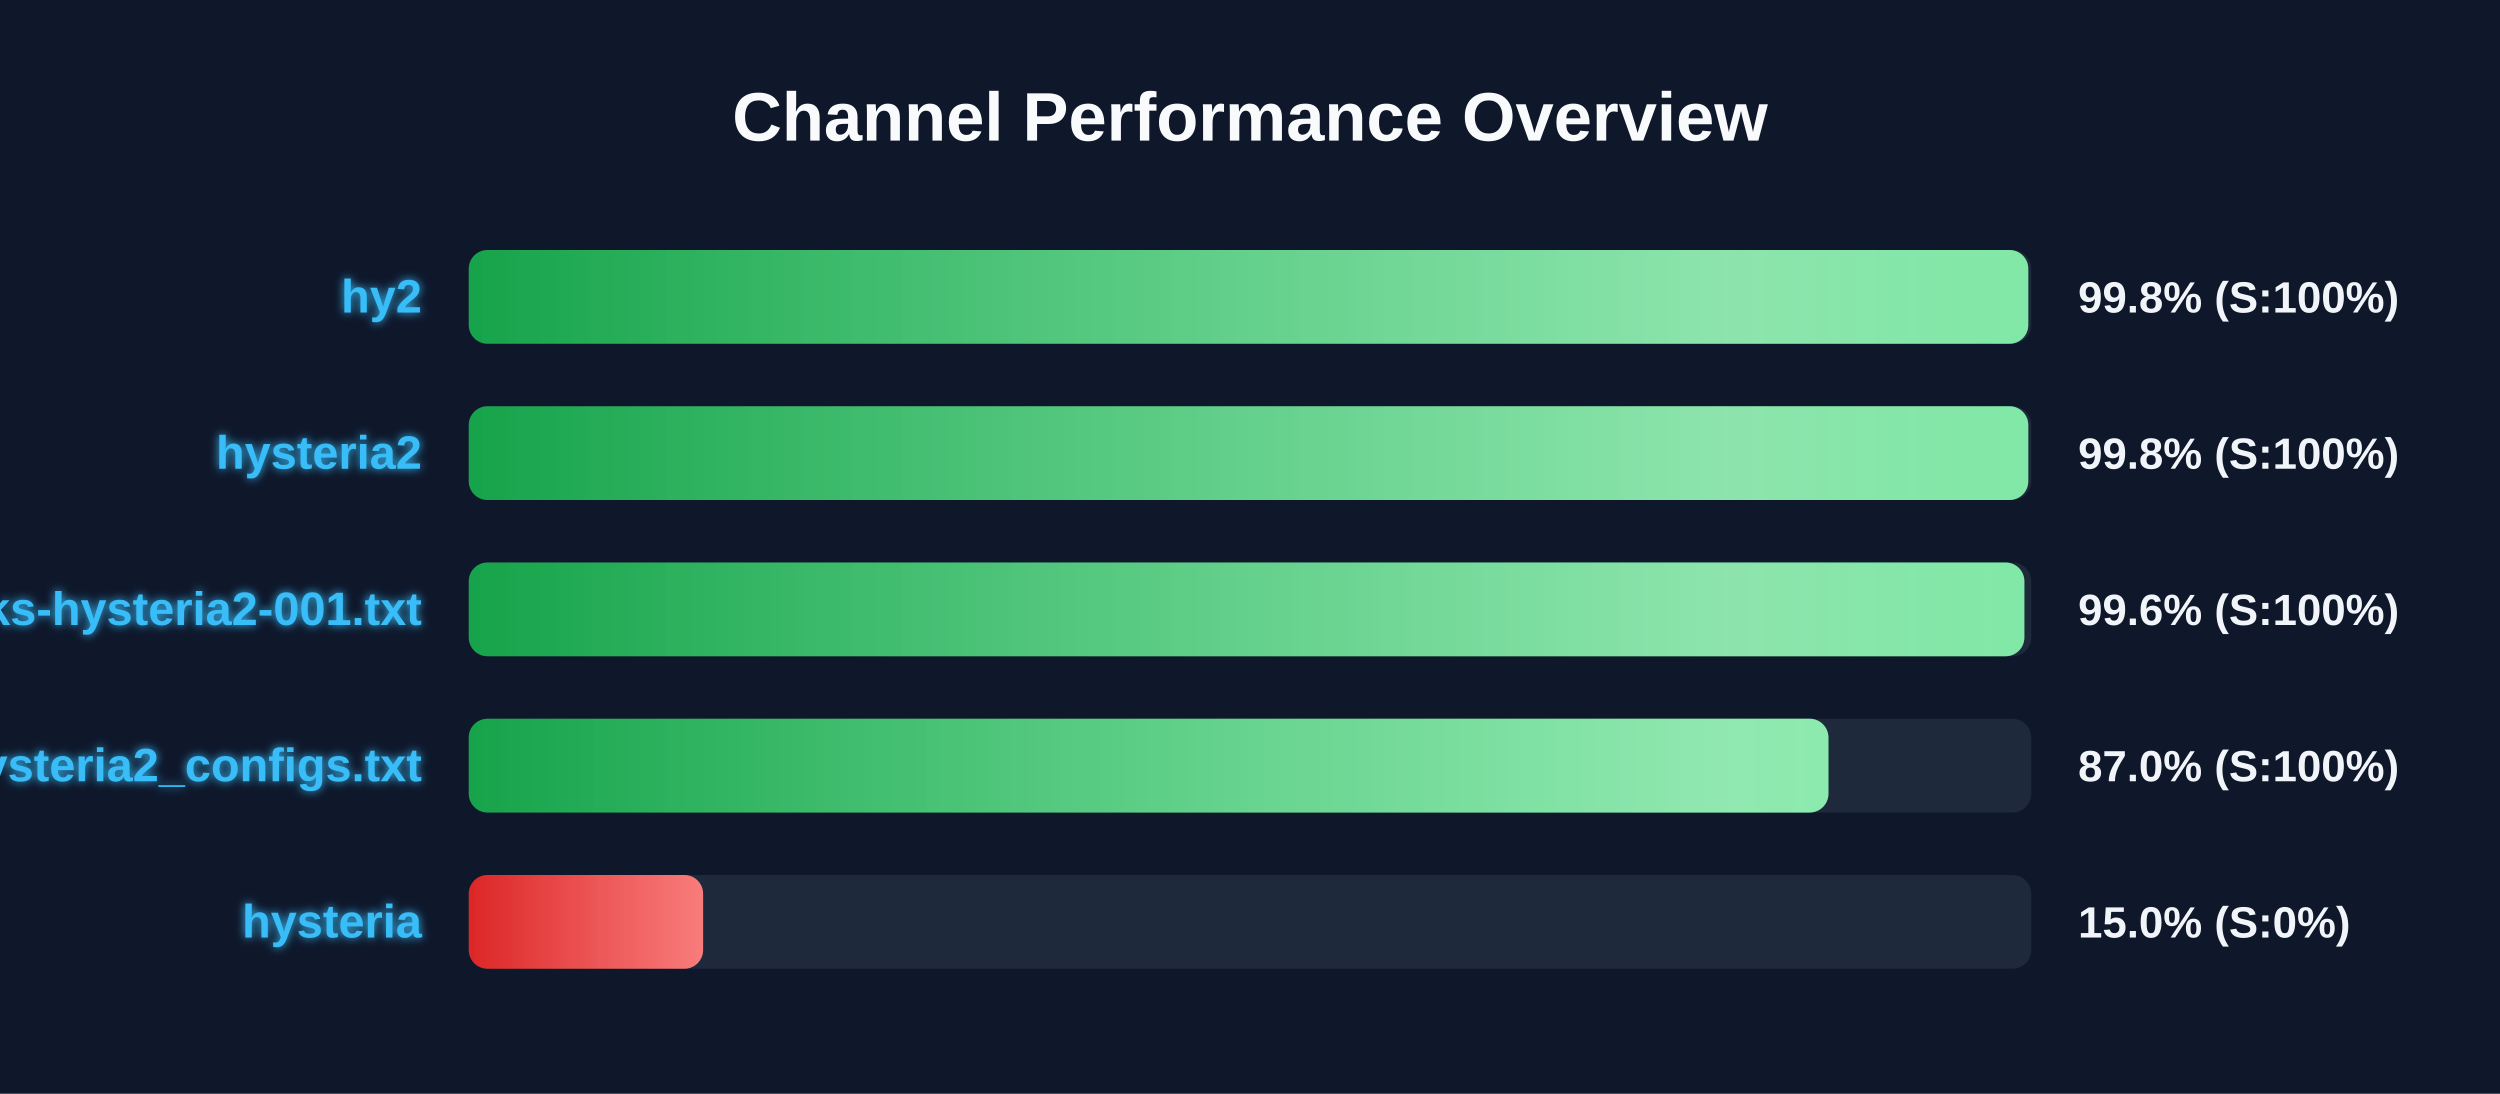
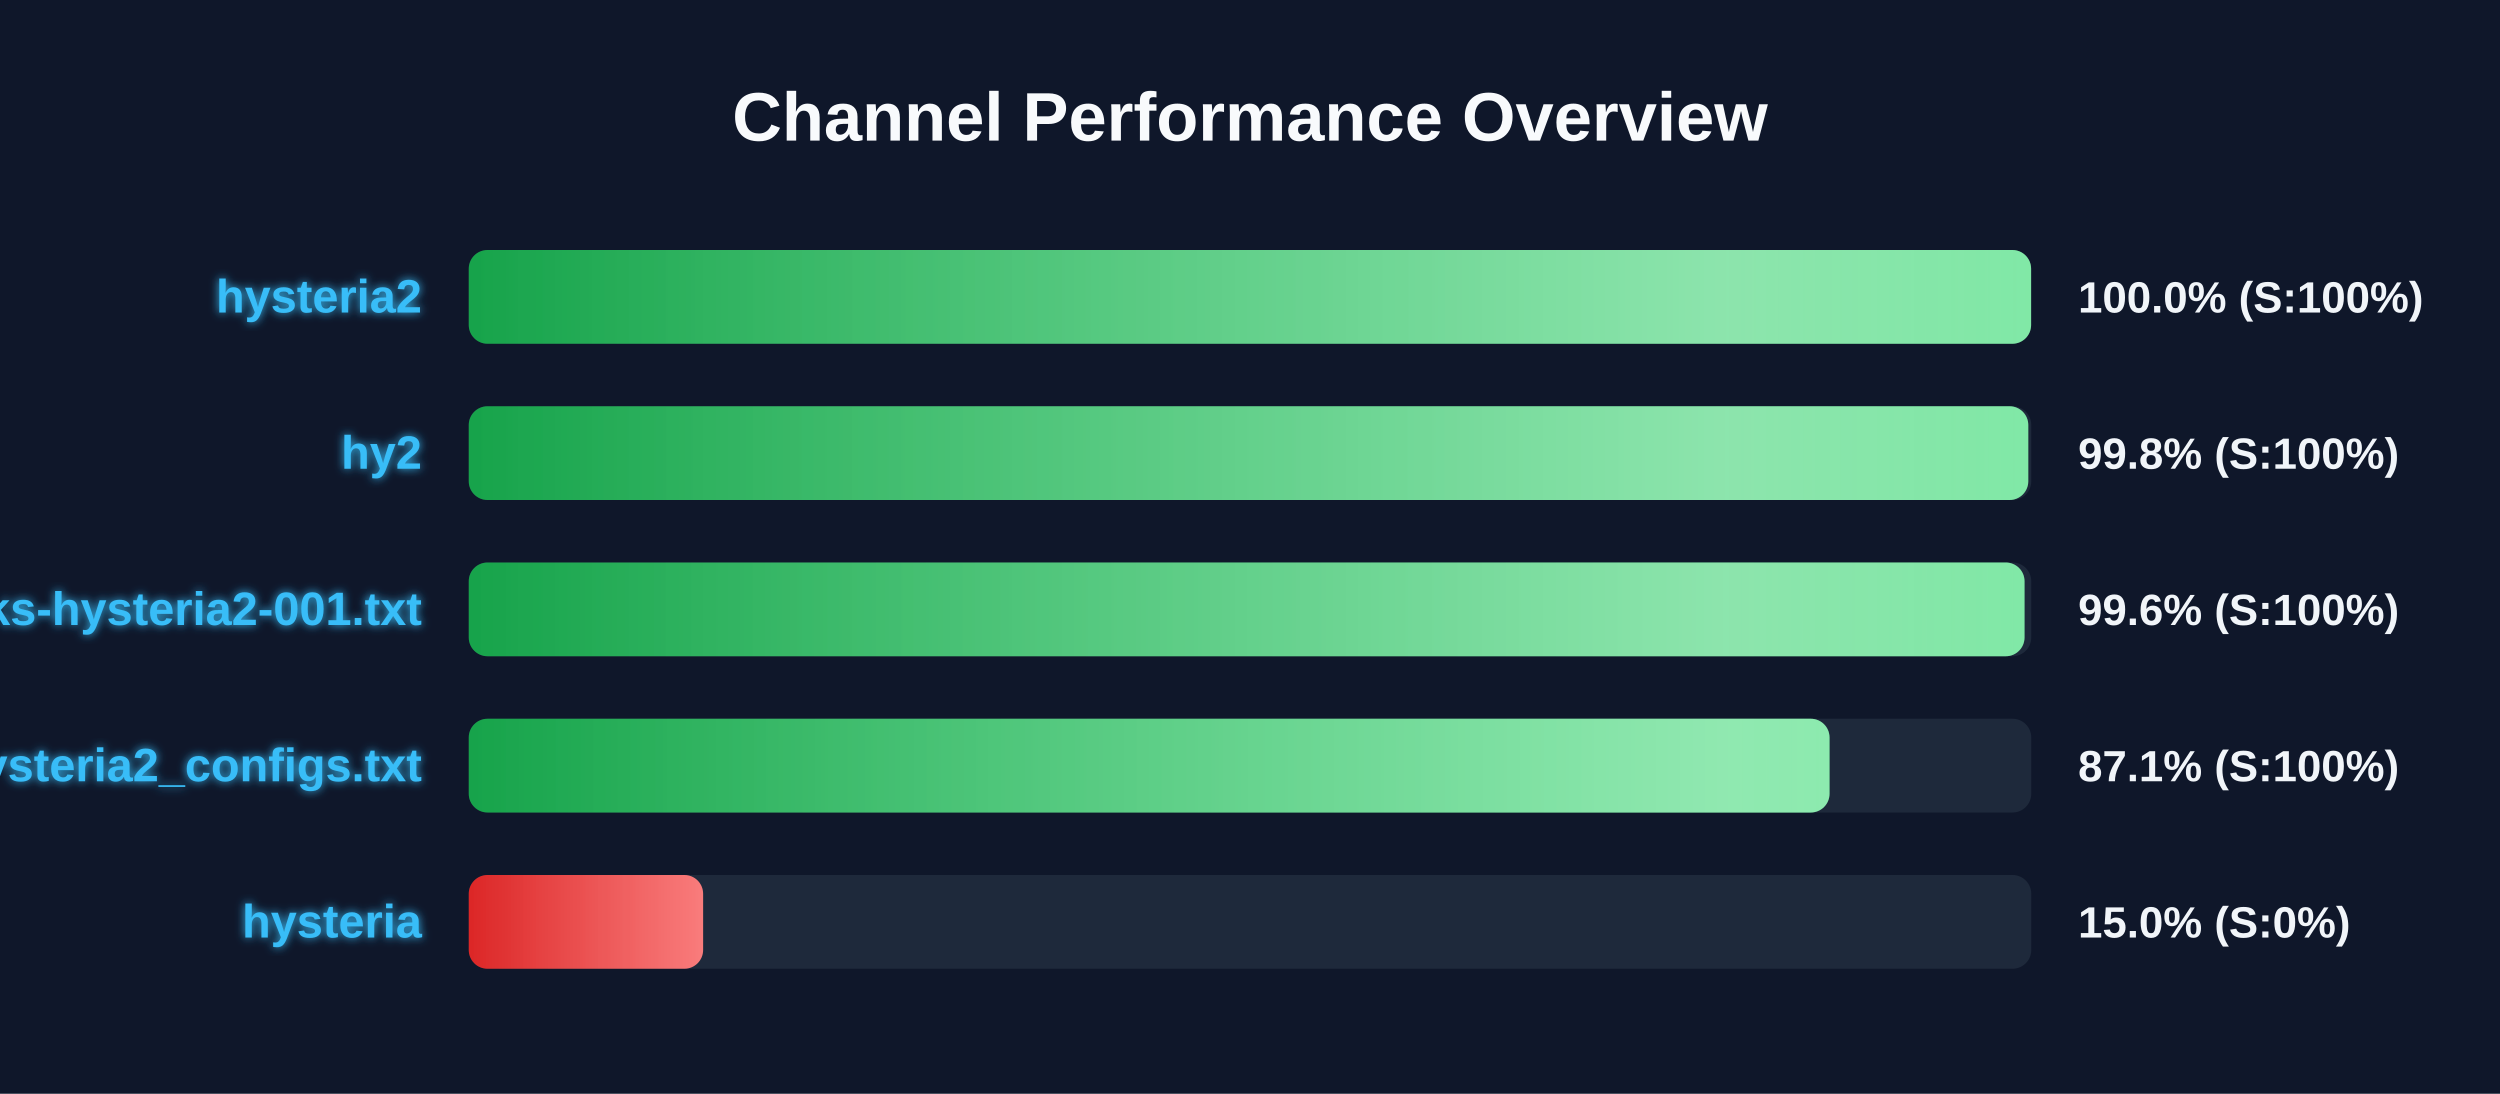
<svg xmlns="http://www.w3.org/2000/svg" width="800" height="350" version="1.1">
  <defs>
    <linearGradient id="grad-green" x1="0%" y1="0%" x2="100%" y2="0%">
      <stop offset="0%" stop-color="#16a34a" />
      <stop offset="100%" stop-color="#4ade80" />
    </linearGradient>
    <linearGradient id="grad-yellow" x1="0%" y1="0%" x2="100%" y2="0%">
      <stop offset="0%" stop-color="#ca8a04" />
      <stop offset="100%" stop-color="#fde047" />
    </linearGradient>
    <linearGradient id="grad-red" x1="0%" y1="0%" x2="100%" y2="0%">
      <stop offset="0%" stop-color="#dc2626" />
      <stop offset="100%" stop-color="#f87171" />
    </linearGradient>
    <linearGradient id="shimmer" x1="0%" y1="0%" x2="100%" y2="0%">
      <stop offset="0%" stop-color="rgba(255,255,255,0)" />
      <stop offset="50%" stop-color="rgba(255,255,255,0.4)" />
      <stop offset="100%" stop-color="rgba(255,255,255,0)" />
    </linearGradient>
    <filter id="glow" x="-20%" y="-20%" width="140%" height="140%">
      <feGaussianBlur stdDeviation="1.5" result="blur" />
      <feComposite in="SourceGraphic" in2="blur" operator="over" />
    </filter>
  </defs>
  <style>
        .bg-rect { fill: #0f172a; }
        .title { font: bold 22px 'Segoe UI', Arial, sans-serif; fill: #f8fafc; }
        .row { font: bold 15px 'Segoe UI', Arial, sans-serif; fill: #38bdf8; filter: url(#glow); }
        .score { font: bold 14px 'Segoe UI', Arial, sans-serif; fill: #f1f5f9; }
        @keyframes shimmer-anim {
            0% { transform: translateX(-100%); }
            100% { transform: translateX(200%); }
        }
        .shimmer-rect {
            animation: shimmer-anim 2.5s infinite linear;
        }
    </style>
  <rect width="100%" height="100%" class="bg-rect" />
  <text x="400" y="45" text-anchor="middle" class="title">Channel Performance Overview</text>
  <rect x="150" y="80" width="500" height="30" fill="#1e293b" rx="6" />
  <clipPath id="clip-0">
-     <rect x="150" y="80" width="499.05" height="30" rx="6" />
+     <rect x="150" y="80" width="499.95" height="30" rx="6" />
  </clipPath>
-   <rect x="150" y="80" width="499.05" height="30" fill="url(#grad-green)" rx="6" />
+   <rect x="150" y="80" width="499.95" height="30" fill="url(#grad-green)" rx="6" />
  <g clip-path="url(#clip-0)">
    <rect x="150" y="80" width="100%" height="30" fill="url(#shimmer)" class="shimmer-rect" />
  </g>
-   <text x="135" y="100" text-anchor="end" class="row">hy2</text>
-   <text x="665" y="100" text-anchor="start" class="score">99.8% (S:100%)</text>
+   <text x="135" y="100" text-anchor="end" class="row">hysteria2</text>
+   <text x="665" y="100" text-anchor="start" class="score">100.0% (S:100%)</text>
  <rect x="150" y="130" width="500" height="30" fill="#1e293b" rx="6" />
  <clipPath id="clip-1">
    <rect x="150" y="130" width="499.05" height="30" rx="6" />
  </clipPath>
  <rect x="150" y="130" width="499.05" height="30" fill="url(#grad-green)" rx="6" />
  <g clip-path="url(#clip-1)">
    <rect x="150" y="130" width="100%" height="30" fill="url(#shimmer)" class="shimmer-rect" />
  </g>
-   <text x="135" y="150" text-anchor="end" class="row">hysteria2</text>
+   <text x="135" y="150" text-anchor="end" class="row">hy2</text>
  <text x="665" y="150" text-anchor="start" class="score">99.8% (S:100%)</text>
  <rect x="150" y="180" width="500" height="30" fill="#1e293b" rx="6" />
  <clipPath id="clip-2">
-     <rect x="150" y="180" width="497.8" height="30" rx="6" />
+     <rect x="150" y="180" width="497.85" height="30" rx="6" />
  </clipPath>
-   <rect x="150" y="180" width="497.8" height="30" fill="url(#grad-green)" rx="6" />
+   <rect x="150" y="180" width="497.85" height="30" fill="url(#grad-green)" rx="6" />
  <g clip-path="url(#clip-2)">
    <rect x="150" y="180" width="100%" height="30" fill="url(#shimmer)" class="shimmer-rect" />
  </g>
  <text x="135" y="200" text-anchor="end" class="row">EbraSha-Protocol-Chunks-hysteria2-001.txt</text>
  <text x="665" y="200" text-anchor="start" class="score">99.6% (S:100%)</text>
  <rect x="150" y="230" width="500" height="30" fill="#1e293b" rx="6" />
  <clipPath id="clip-3">
-     <rect x="150" y="230" width="435.1" height="30" rx="6" />
+     <rect x="150" y="230" width="435.45" height="30" rx="6" />
  </clipPath>
-   <rect x="150" y="230" width="435.1" height="30" fill="url(#grad-green)" rx="6" />
+   <rect x="150" y="230" width="435.45" height="30" fill="url(#grad-green)" rx="6" />
  <g clip-path="url(#clip-3)">
    <rect x="150" y="230" width="100%" height="30" fill="url(#shimmer)" class="shimmer-rect" />
  </g>
  <text x="135" y="250" text-anchor="end" class="row">hysteria2_configs.txt</text>
-   <text x="665" y="250" text-anchor="start" class="score">87.0% (S:100%)</text>
+   <text x="665" y="250" text-anchor="start" class="score">87.1% (S:100%)</text>
  <rect x="150" y="280" width="500" height="30" fill="#1e293b" rx="6" />
  <clipPath id="clip-4">
    <rect x="150" y="280" width="75.0" height="30" rx="6" />
  </clipPath>
  <rect x="150" y="280" width="75.0" height="30" fill="url(#grad-red)" rx="6" />
  <g clip-path="url(#clip-4)">
    <rect x="150" y="280" width="100%" height="30" fill="url(#shimmer)" class="shimmer-rect" />
  </g>
  <text x="135" y="300" text-anchor="end" class="row">hysteria</text>
  <text x="665" y="300" text-anchor="start" class="score">15.0% (S:0%)</text>
</svg>
